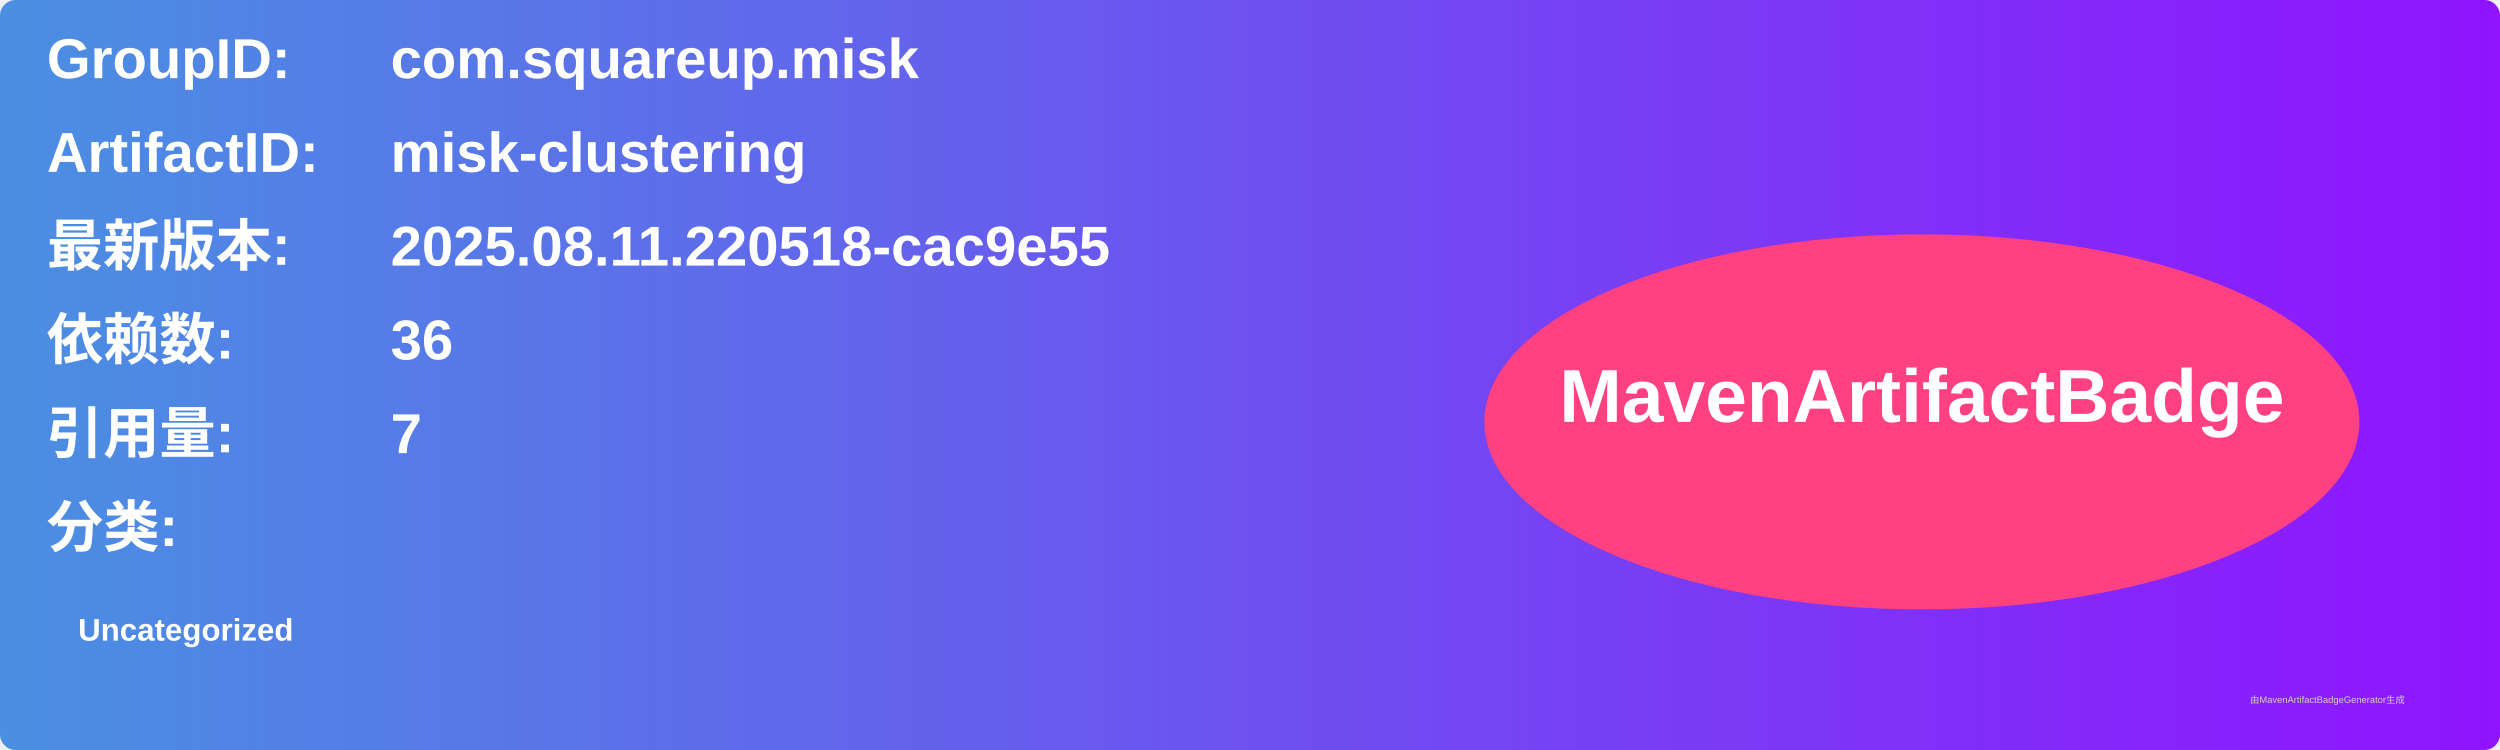
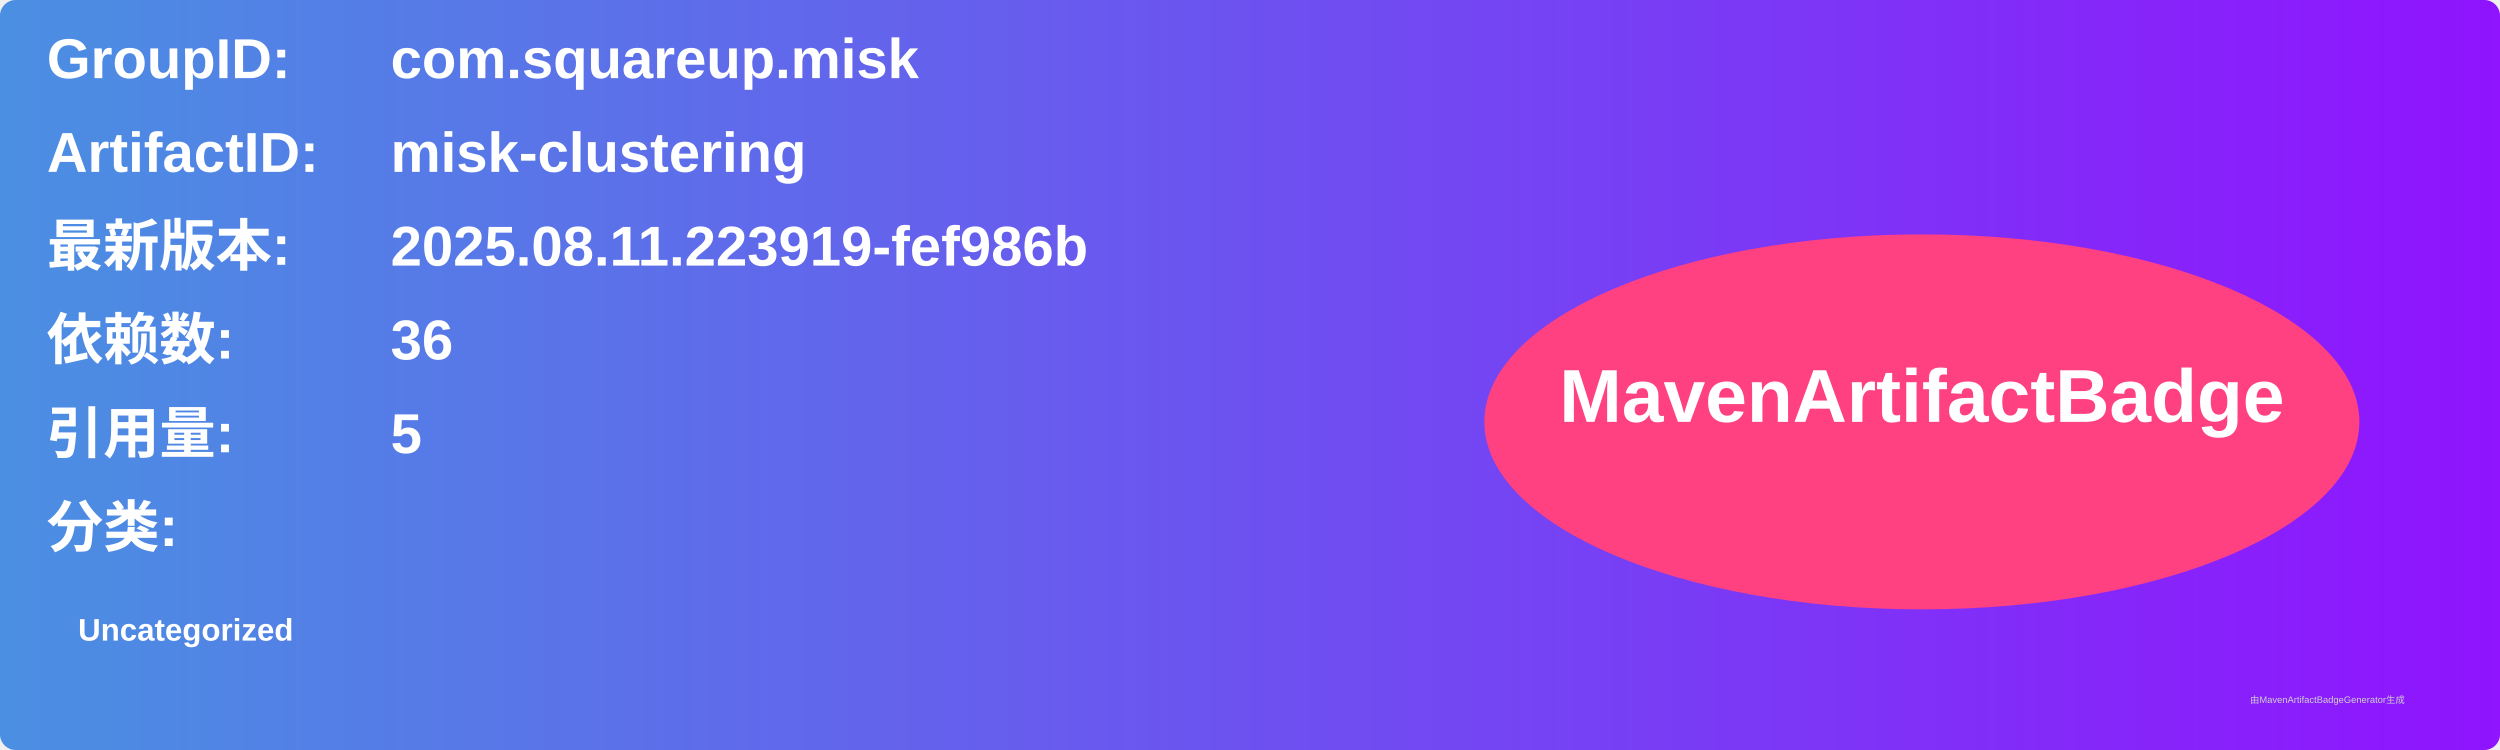
<svg xmlns="http://www.w3.org/2000/svg" width="800" height="240" viewBox="0 0 800 240">
  <linearGradient id="grad" x1="0%" y1="0%" x2="100%" y2="0%">
    <stop offset="0%" stop-color="#4a90e2" />
    <stop offset="100%" stop-color="#9013fe" />
  </linearGradient>
  <rect width="100%" height="100%" rx="5" ry="5" fill="url(#grad)" />
  <g transform="translate(15, 15)">
    <text x="0" y="10" font-family="Arial" font-size="18" fill="white" font-weight="bold" width="260">GroupID:</text>
    <text x="110" y="10" font-family="Arial" font-size="18" fill="white" font-weight="bold" width="460">com.squareup.misk</text>
    <text x="0" y="40" font-family="Arial" font-size="18" fill="white" font-weight="bold" width="260">ArtifactID:</text>
    <text x="110" y="40" font-family="Arial" font-size="18" fill="white" font-weight="bold" width="460">misk-clustering</text>
    <text x="0" y="70" font-family="Arial" font-size="18" fill="white" font-weight="bold">最新版本:</text>
    <text x="110" y="70" font-family="Arial" font-size="18" fill="white" font-weight="bold">
-       <tspan font-weight="bold">2025.08.11.220518-cac9e55</tspan>
+       <tspan font-weight="bold">2025.08.11.223919-fef986b</tspan>
    </text>
    <text x="0" y="100" font-family="Arial" font-size="18" fill="white" font-weight="bold">依赖数: </text>
    <text x="110" y="100" font-family="Arial" font-size="18" fill="white">
      <tspan font-weight="bold">36</tspan>
    </text>
    <text x="0" y="130" font-family="Arial" font-size="18" fill="white" font-weight="bold">引用量: </text>
    <text x="110" y="130" font-family="Arial" font-size="18" fill="white">
-       <tspan font-weight="bold">7</tspan>
+       <tspan font-weight="bold">5</tspan>
    </text>
    <text x="0" y="160" font-family="Arial" font-size="18" fill="white" font-weight="bold">分类:</text>
    <text x="10" y="190" font-family="Arial" font-size="10" fill="white">
      <tspan font-weight="bold">Uncategorized</tspan>
    </text>
    <ellipse cx="600" cy="120" rx="140" ry="60" fill="#ff4081" />
    <text x="600" y="120" text-anchor="middle" font-family="Arial" font-size="24" fill="white" font-weight="bold">MavenArtifactBadge</text>
  </g>
  <text x="720" y="225" font-family="Arial" font-size="3" fill="#d0d0d0">由MavenArtifactBadgeGenerator生成</text>
</svg>
